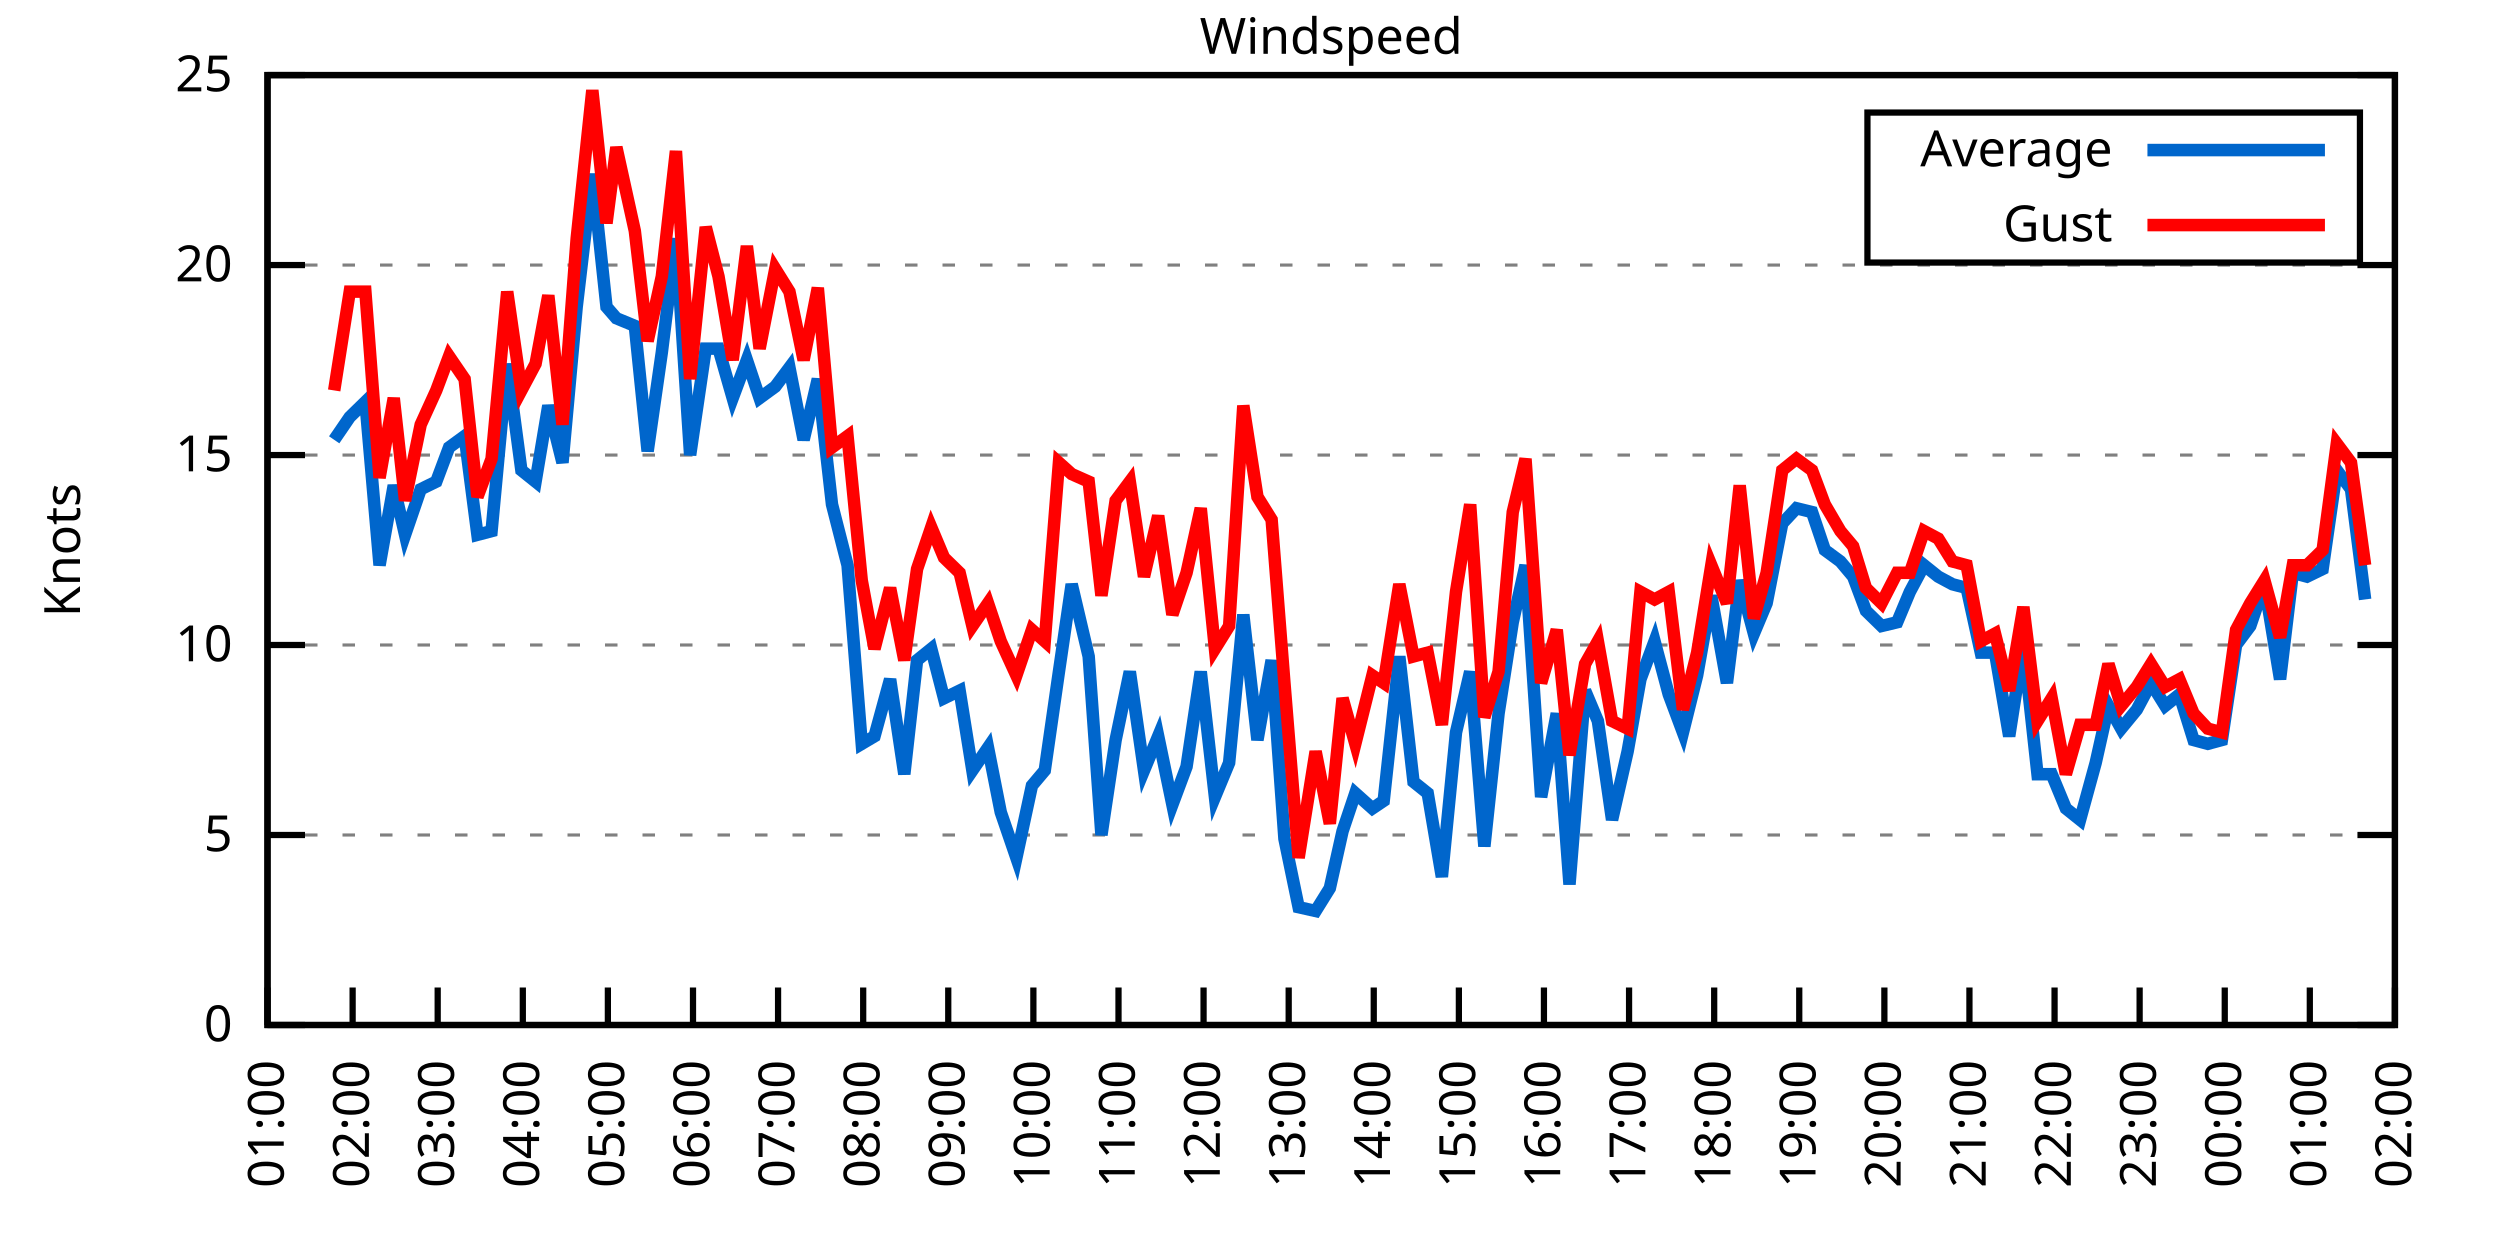
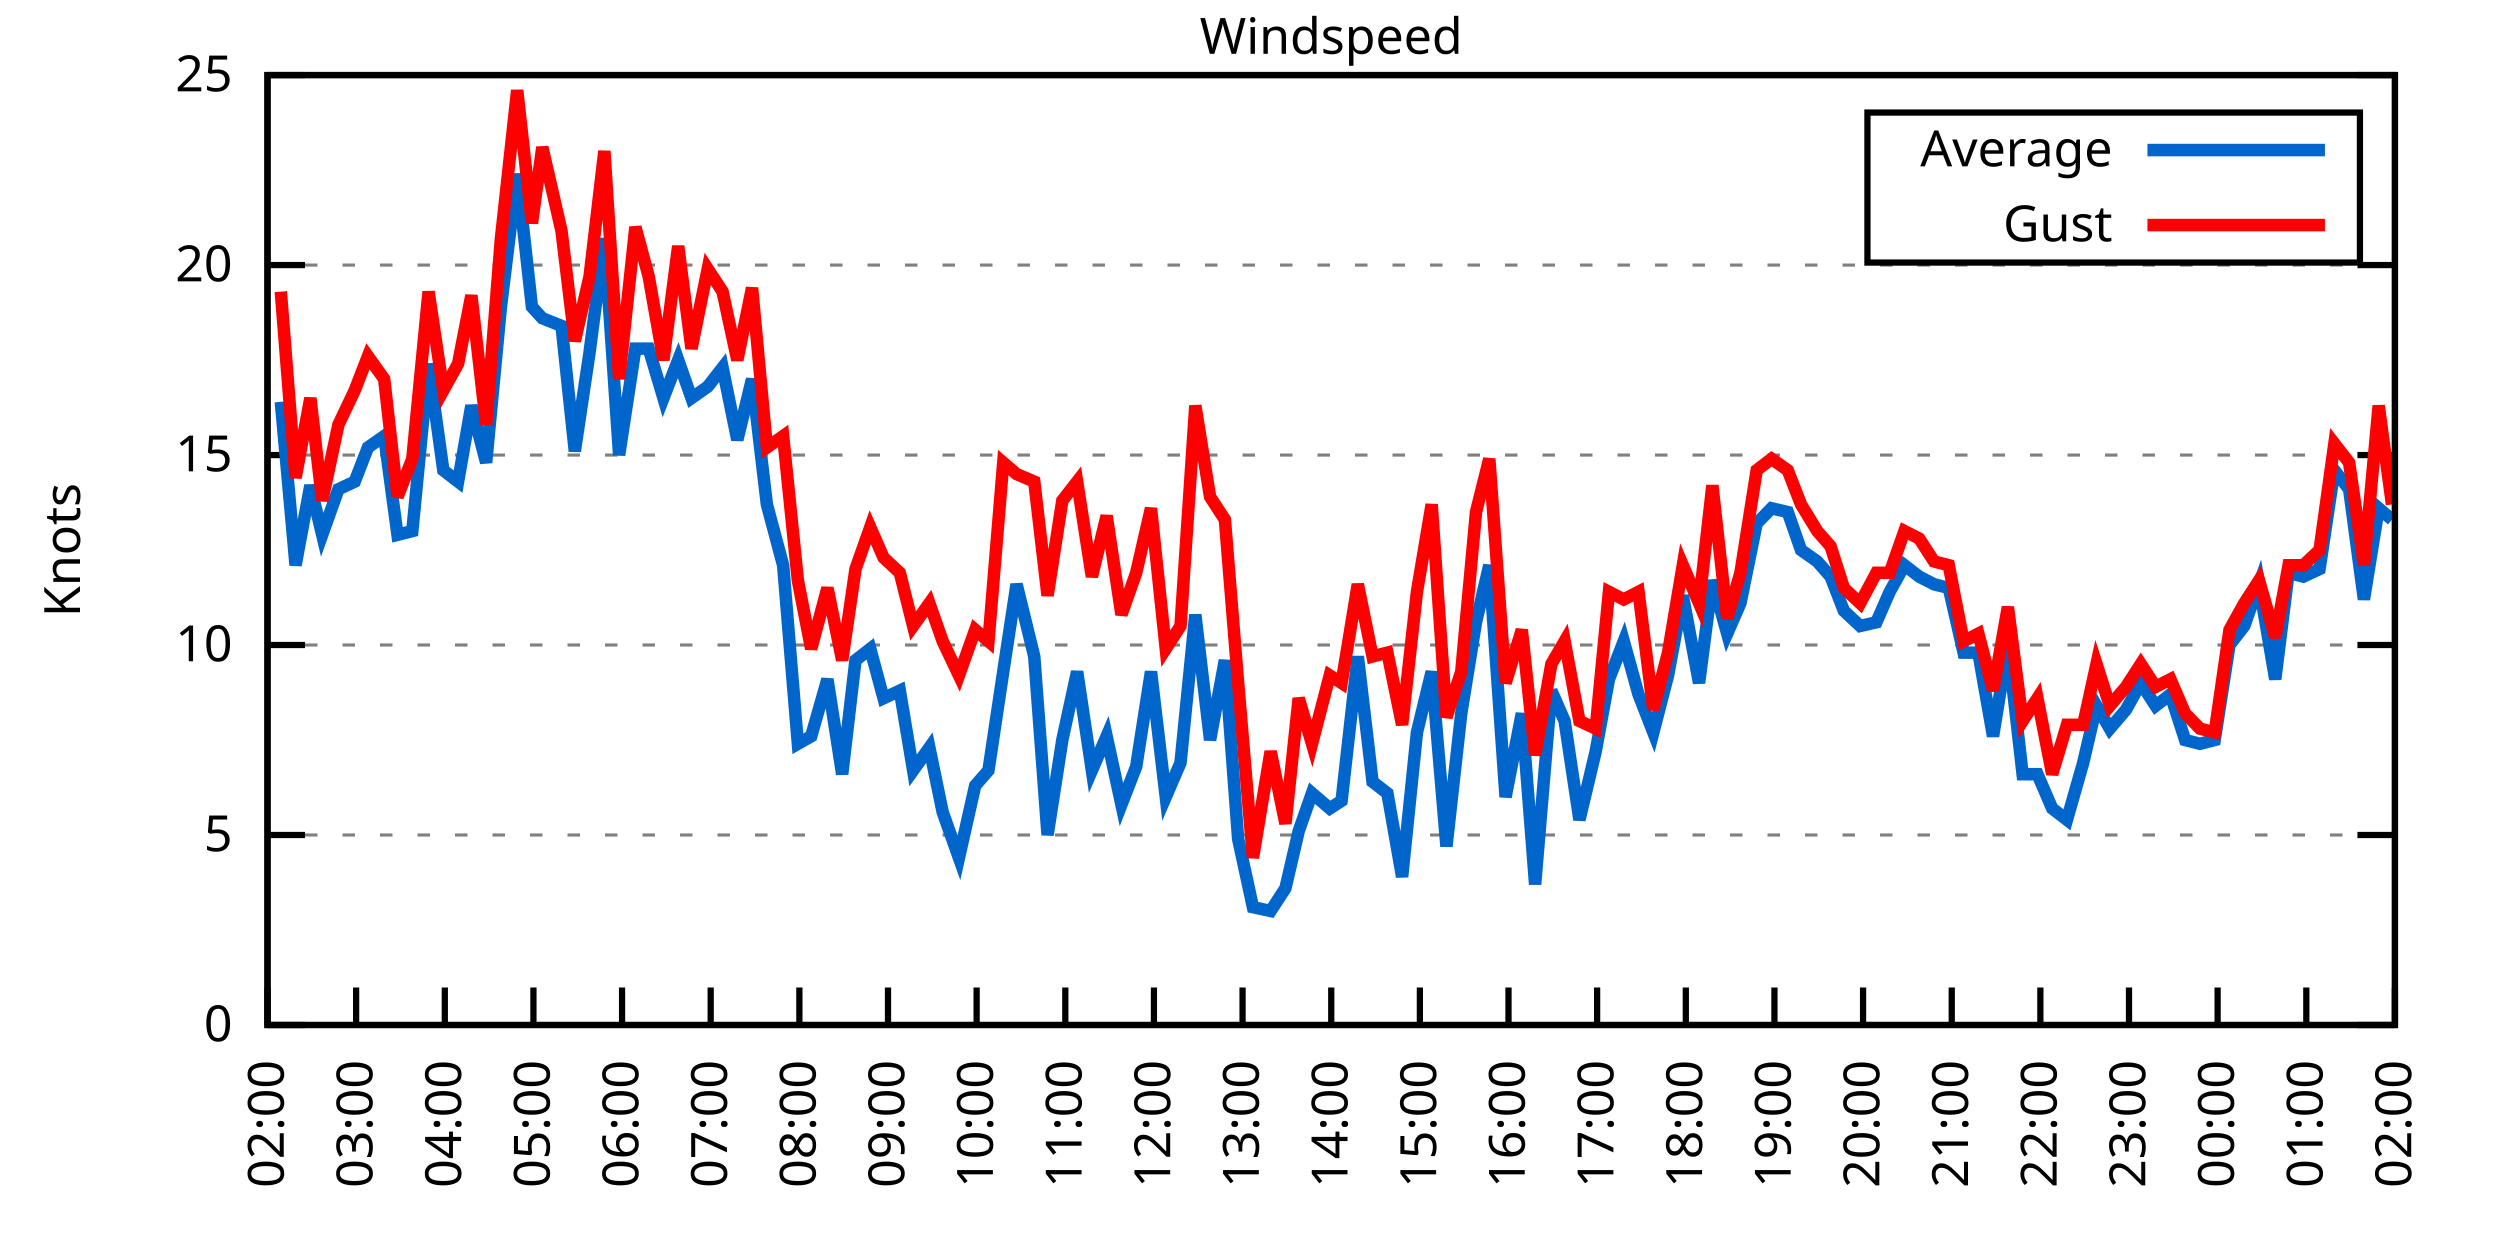
<svg xmlns="http://www.w3.org/2000/svg" xmlns:xlink="http://www.w3.org/1999/xlink" width="400" height="200" viewBox="0 0 400 200">
  <g id="gnuplot_canvas">
    <rect x="0" y="0" width="400" height="200" fill="none" />
    <defs>
      <circle id="gpDot" r="0.5" stroke-width="0.5" stroke="currentColor" />
      <path id="gpPt0" stroke-width="0.333" stroke="currentColor" d="M-1,0 h2 M0,-1 v2" />
      <path id="gpPt1" stroke-width="0.333" stroke="currentColor" d="M-1,-1 L1,1 M1,-1 L-1,1" />
      <path id="gpPt2" stroke-width="0.333" stroke="currentColor" d="M-1,0 L1,0 M0,-1 L0,1 M-1,-1 L1,1 M-1,1 L1,-1" />
      <rect id="gpPt3" stroke-width="0.333" stroke="currentColor" x="-1" y="-1" width="2" height="2" />
      <rect id="gpPt4" stroke-width="0.333" stroke="currentColor" fill="currentColor" x="-1" y="-1" width="2" height="2" />
      <circle id="gpPt5" stroke-width="0.333" stroke="currentColor" cx="0" cy="0" r="1" />
      <use xlink:href="#gpPt5" id="gpPt6" fill="currentColor" stroke="none" />
      <path id="gpPt7" stroke-width="0.333" stroke="currentColor" d="M0,-1.33 L-1.33,0.67 L1.33,0.67 z" />
      <use xlink:href="#gpPt7" id="gpPt8" fill="currentColor" stroke="none" />
      <use xlink:href="#gpPt7" id="gpPt9" stroke="currentColor" transform="rotate(180)" />
      <use xlink:href="#gpPt9" id="gpPt10" fill="currentColor" stroke="none" />
      <use xlink:href="#gpPt3" id="gpPt11" stroke="currentColor" transform="rotate(45)" />
      <use xlink:href="#gpPt11" id="gpPt12" fill="currentColor" stroke="none" />
      <path id="gpPt13" stroke-width="0.333" stroke="currentColor" d="M0,1.330 L1.265,0.411 L0.782,-1.067 L-0.782,-1.076 L-1.265,0.411 z" />
      <use xlink:href="#gpPt13" id="gpPt14" fill="currentColor" stroke="none" />
      <filter id="textbox" filterUnits="objectBoundingBox" x="0" y="0" height="1" width="1">
        <feFlood flood-color="white" flood-opacity="1" result="bgnd" />
        <feComposite in="SourceGraphic" in2="bgnd" operator="atop" />
      </filter>
      <filter id="greybox" filterUnits="objectBoundingBox" x="0" y="0" height="1" width="1">
        <feFlood flood-color="lightgrey" flood-opacity="1" result="grey" />
        <feComposite in="SourceGraphic" in2="grey" operator="atop" />
      </filter>
    </defs>
    <g fill="none" color="white" stroke="currentColor" stroke-width="1.00" stroke-linecap="butt" stroke-linejoin="miter">
</g>
    <g fill="none" color="black" stroke="currentColor" stroke-width="1.00" stroke-linecap="butt" stroke-linejoin="miter">
      <g stroke="none" shape-rendering="crispEdges">
        <polygon fill="rgb(255, 255, 255)" points="42.80,164.00 383.18,164.00 383.18,12.02 42.80,12.02 " />
      </g>
    </g>
    <g fill="none" color="black" stroke="currentColor" stroke-width="1.00" stroke-linecap="butt" stroke-linejoin="miter">
</g>
    <g fill="none" color="black" stroke="black" stroke-width="0.50" stroke-linecap="butt" stroke-linejoin="miter">
</g>
    <g fill="none" color="gray" stroke="currentColor" stroke-width="0.50" stroke-linecap="butt" stroke-linejoin="miter">
      <path stroke="gray" stroke-dasharray="2,4" class="gridline" d="M42.80,164.00 L383.19,164.00  " />
    </g>
    <g fill="none" color="gray" stroke="gray" stroke-width="1.00" stroke-linecap="butt" stroke-linejoin="miter">
</g>
    <g fill="none" color="black" stroke="currentColor" stroke-width="1.00" stroke-linecap="butt" stroke-linejoin="miter">
      <path stroke="black" d="M42.80,164.00 L48.80,164.00 M383.19,164.00 L377.19,164.00  " />
      <g transform="translate(37.20,166.60)" stroke="none" fill="black" font-family="Sans" font-size="8.00" text-anchor="end">
        <text>
          <tspan font-family="Sans"> 0</tspan>
        </text>
      </g>
    </g>
    <g fill="none" color="black" stroke="currentColor" stroke-width="1.00" stroke-linecap="butt" stroke-linejoin="miter">
</g>
    <g fill="none" color="black" stroke="black" stroke-width="0.50" stroke-linecap="butt" stroke-linejoin="miter">
</g>
    <g fill="none" color="gray" stroke="currentColor" stroke-width="0.50" stroke-linecap="butt" stroke-linejoin="miter">
      <path stroke="gray" stroke-dasharray="2,4" class="gridline" d="M42.80,133.60 L383.19,133.60  " />
    </g>
    <g fill="none" color="gray" stroke="gray" stroke-width="1.00" stroke-linecap="butt" stroke-linejoin="miter">
</g>
    <g fill="none" color="black" stroke="currentColor" stroke-width="1.00" stroke-linecap="butt" stroke-linejoin="miter">
      <path stroke="black" d="M42.80,133.60 L48.80,133.60 M383.19,133.60 L377.19,133.60  " />
      <g transform="translate(37.20,136.20)" stroke="none" fill="black" font-family="Sans" font-size="8.00" text-anchor="end">
        <text>
          <tspan font-family="Sans"> 5</tspan>
        </text>
      </g>
    </g>
    <g fill="none" color="black" stroke="currentColor" stroke-width="1.00" stroke-linecap="butt" stroke-linejoin="miter">
</g>
    <g fill="none" color="black" stroke="black" stroke-width="0.50" stroke-linecap="butt" stroke-linejoin="miter">
</g>
    <g fill="none" color="gray" stroke="currentColor" stroke-width="0.50" stroke-linecap="butt" stroke-linejoin="miter">
      <path stroke="gray" stroke-dasharray="2,4" class="gridline" d="M42.80,103.20 L383.19,103.20  " />
    </g>
    <g fill="none" color="gray" stroke="gray" stroke-width="1.00" stroke-linecap="butt" stroke-linejoin="miter">
</g>
    <g fill="none" color="black" stroke="currentColor" stroke-width="1.00" stroke-linecap="butt" stroke-linejoin="miter">
      <path stroke="black" d="M42.80,103.20 L48.80,103.20 M383.19,103.20 L377.19,103.20  " />
      <g transform="translate(37.20,105.80)" stroke="none" fill="black" font-family="Sans" font-size="8.00" text-anchor="end">
        <text>
          <tspan font-family="Sans"> 10</tspan>
        </text>
      </g>
    </g>
    <g fill="none" color="black" stroke="currentColor" stroke-width="1.00" stroke-linecap="butt" stroke-linejoin="miter">
</g>
    <g fill="none" color="black" stroke="black" stroke-width="0.50" stroke-linecap="butt" stroke-linejoin="miter">
</g>
    <g fill="none" color="gray" stroke="currentColor" stroke-width="0.50" stroke-linecap="butt" stroke-linejoin="miter">
      <path stroke="gray" stroke-dasharray="2,4" class="gridline" d="M42.80,72.81 L383.19,72.81  " />
    </g>
    <g fill="none" color="gray" stroke="gray" stroke-width="1.00" stroke-linecap="butt" stroke-linejoin="miter">
</g>
    <g fill="none" color="black" stroke="currentColor" stroke-width="1.00" stroke-linecap="butt" stroke-linejoin="miter">
      <path stroke="black" d="M42.80,72.81 L48.80,72.81 M383.19,72.81 L377.19,72.81  " />
      <g transform="translate(37.20,75.41)" stroke="none" fill="black" font-family="Sans" font-size="8.00" text-anchor="end">
        <text>
          <tspan font-family="Sans"> 15</tspan>
        </text>
      </g>
    </g>
    <g fill="none" color="black" stroke="currentColor" stroke-width="1.00" stroke-linecap="butt" stroke-linejoin="miter">
</g>
    <g fill="none" color="black" stroke="black" stroke-width="0.50" stroke-linecap="butt" stroke-linejoin="miter">
</g>
    <g fill="none" color="gray" stroke="currentColor" stroke-width="0.50" stroke-linecap="butt" stroke-linejoin="miter">
      <path stroke="gray" stroke-dasharray="2,4" class="gridline" d="M42.80,42.41 L383.19,42.41  " />
    </g>
    <g fill="none" color="gray" stroke="gray" stroke-width="1.00" stroke-linecap="butt" stroke-linejoin="miter">
</g>
    <g fill="none" color="black" stroke="currentColor" stroke-width="1.00" stroke-linecap="butt" stroke-linejoin="miter">
      <path stroke="black" d="M42.80,42.41 L48.80,42.41 M383.19,42.41 L377.19,42.41  " />
      <g transform="translate(37.20,45.01)" stroke="none" fill="black" font-family="Sans" font-size="8.00" text-anchor="end">
        <text>
          <tspan font-family="Sans"> 20</tspan>
        </text>
      </g>
    </g>
    <g fill="none" color="black" stroke="currentColor" stroke-width="1.00" stroke-linecap="butt" stroke-linejoin="miter">
</g>
    <g fill="none" color="black" stroke="black" stroke-width="0.50" stroke-linecap="butt" stroke-linejoin="miter">
</g>
    <g fill="none" color="gray" stroke="currentColor" stroke-width="0.50" stroke-linecap="butt" stroke-linejoin="miter">
      <path stroke="gray" stroke-dasharray="2,4" class="gridline" d="M42.80,12.01 L383.19,12.01  " />
    </g>
    <g fill="none" color="gray" stroke="gray" stroke-width="1.00" stroke-linecap="butt" stroke-linejoin="miter">
</g>
    <g fill="none" color="black" stroke="currentColor" stroke-width="1.00" stroke-linecap="butt" stroke-linejoin="miter">
      <path stroke="black" d="M42.80,12.01 L48.80,12.01 M383.19,12.01 L377.19,12.01  " />
      <g transform="translate(37.20,14.61)" stroke="none" fill="black" font-family="Sans" font-size="8.00" text-anchor="end">
        <text>
          <tspan font-family="Sans"> 25</tspan>
        </text>
      </g>
    </g>
    <g fill="none" color="black" stroke="currentColor" stroke-width="1.00" stroke-linecap="butt" stroke-linejoin="miter">
      <path stroke="black" d="M42.80,164.00 L42.80,158.00  " />
      <g transform="translate(45.40,169.60) rotate(270.00)" stroke="none" fill="black" font-family="Sans" font-size="8.00" text-anchor="end">
        <text>
-           <tspan font-family="Sans">01:00</tspan>
-         </text>
-       </g>
-     </g>
-     <g fill="none" color="black" stroke="currentColor" stroke-width="1.00" stroke-linecap="butt" stroke-linejoin="miter">
-       <path stroke="black" d="M56.42,164.00 L56.42,158.00  " />
-       <g transform="translate(59.02,169.60) rotate(270.00)" stroke="none" fill="black" font-family="Sans" font-size="8.00" text-anchor="end">
-         <text>
          <tspan font-family="Sans">02:00</tspan>
        </text>
      </g>
    </g>
    <g fill="none" color="black" stroke="currentColor" stroke-width="1.00" stroke-linecap="butt" stroke-linejoin="miter">
-       <path stroke="black" d="M70.03,164.00 L70.03,158.00  " />
-       <g transform="translate(72.63,169.60) rotate(270.00)" stroke="none" fill="black" font-family="Sans" font-size="8.00" text-anchor="end">
+       <path stroke="black" d="M56.98,164.00 L56.98,158.00  " />
+       <g transform="translate(59.58,169.60) rotate(270.00)" stroke="none" fill="black" font-family="Sans" font-size="8.00" text-anchor="end">
        <text>
          <tspan font-family="Sans">03:00</tspan>
        </text>
      </g>
    </g>
    <g fill="none" color="black" stroke="currentColor" stroke-width="1.00" stroke-linecap="butt" stroke-linejoin="miter">
-       <path stroke="black" d="M83.65,164.00 L83.65,158.00  " />
-       <g transform="translate(86.25,169.60) rotate(270.00)" stroke="none" fill="black" font-family="Sans" font-size="8.00" text-anchor="end">
+       <path stroke="black" d="M71.17,164.00 L71.17,158.00  " />
+       <g transform="translate(73.77,169.60) rotate(270.00)" stroke="none" fill="black" font-family="Sans" font-size="8.00" text-anchor="end">
        <text>
          <tspan font-family="Sans">04:00</tspan>
        </text>
      </g>
    </g>
    <g fill="none" color="black" stroke="currentColor" stroke-width="1.00" stroke-linecap="butt" stroke-linejoin="miter">
-       <path stroke="black" d="M97.26,164.00 L97.26,158.00  " />
-       <g transform="translate(99.86,169.60) rotate(270.00)" stroke="none" fill="black" font-family="Sans" font-size="8.00" text-anchor="end">
+       <path stroke="black" d="M85.35,164.00 L85.35,158.00  " />
+       <g transform="translate(87.95,169.60) rotate(270.00)" stroke="none" fill="black" font-family="Sans" font-size="8.00" text-anchor="end">
        <text>
          <tspan font-family="Sans">05:00</tspan>
        </text>
      </g>
    </g>
    <g fill="none" color="black" stroke="currentColor" stroke-width="1.00" stroke-linecap="butt" stroke-linejoin="miter">
-       <path stroke="black" d="M110.88,164.00 L110.88,158.00  " />
-       <g transform="translate(113.48,169.60) rotate(270.00)" stroke="none" fill="black" font-family="Sans" font-size="8.00" text-anchor="end">
+       <path stroke="black" d="M99.53,164.00 L99.53,158.00  " />
+       <g transform="translate(102.13,169.60) rotate(270.00)" stroke="none" fill="black" font-family="Sans" font-size="8.00" text-anchor="end">
        <text>
          <tspan font-family="Sans">06:00</tspan>
        </text>
      </g>
    </g>
    <g fill="none" color="black" stroke="currentColor" stroke-width="1.00" stroke-linecap="butt" stroke-linejoin="miter">
-       <path stroke="black" d="M124.49,164.00 L124.49,158.00  " />
-       <g transform="translate(127.09,169.60) rotate(270.00)" stroke="none" fill="black" font-family="Sans" font-size="8.00" text-anchor="end">
+       <path stroke="black" d="M113.71,164.00 L113.71,158.00  " />
+       <g transform="translate(116.31,169.60) rotate(270.00)" stroke="none" fill="black" font-family="Sans" font-size="8.00" text-anchor="end">
        <text>
          <tspan font-family="Sans">07:00</tspan>
        </text>
      </g>
    </g>
    <g fill="none" color="black" stroke="currentColor" stroke-width="1.00" stroke-linecap="butt" stroke-linejoin="miter">
-       <path stroke="black" d="M138.11,164.00 L138.11,158.00  " />
-       <g transform="translate(140.71,169.60) rotate(270.00)" stroke="none" fill="black" font-family="Sans" font-size="8.00" text-anchor="end">
+       <path stroke="black" d="M127.90,164.00 L127.90,158.00  " />
+       <g transform="translate(130.50,169.60) rotate(270.00)" stroke="none" fill="black" font-family="Sans" font-size="8.00" text-anchor="end">
        <text>
          <tspan font-family="Sans">08:00</tspan>
        </text>
      </g>
    </g>
    <g fill="none" color="black" stroke="currentColor" stroke-width="1.00" stroke-linecap="butt" stroke-linejoin="miter">
-       <path stroke="black" d="M151.72,164.00 L151.72,158.00  " />
-       <g transform="translate(154.32,169.60) rotate(270.00)" stroke="none" fill="black" font-family="Sans" font-size="8.00" text-anchor="end">
+       <path stroke="black" d="M142.08,164.00 L142.08,158.00  " />
+       <g transform="translate(144.68,169.60) rotate(270.00)" stroke="none" fill="black" font-family="Sans" font-size="8.00" text-anchor="end">
        <text>
          <tspan font-family="Sans">09:00</tspan>
        </text>
      </g>
    </g>
    <g fill="none" color="black" stroke="currentColor" stroke-width="1.00" stroke-linecap="butt" stroke-linejoin="miter">
-       <path stroke="black" d="M165.34,164.00 L165.34,158.00  " />
-       <g transform="translate(167.94,169.60) rotate(270.00)" stroke="none" fill="black" font-family="Sans" font-size="8.00" text-anchor="end">
+       <path stroke="black" d="M156.26,164.00 L156.26,158.00  " />
+       <g transform="translate(158.86,169.60) rotate(270.00)" stroke="none" fill="black" font-family="Sans" font-size="8.00" text-anchor="end">
        <text>
          <tspan font-family="Sans">10:00</tspan>
        </text>
      </g>
    </g>
    <g fill="none" color="black" stroke="currentColor" stroke-width="1.00" stroke-linecap="butt" stroke-linejoin="miter">
-       <path stroke="black" d="M178.96,164.00 L178.96,158.00  " />
-       <g transform="translate(181.56,169.60) rotate(270.00)" stroke="none" fill="black" font-family="Sans" font-size="8.00" text-anchor="end">
+       <path stroke="black" d="M170.45,164.00 L170.45,158.00  " />
+       <g transform="translate(173.05,169.60) rotate(270.00)" stroke="none" fill="black" font-family="Sans" font-size="8.00" text-anchor="end">
        <text>
          <tspan font-family="Sans">11:00</tspan>
        </text>
      </g>
    </g>
    <g fill="none" color="black" stroke="currentColor" stroke-width="1.00" stroke-linecap="butt" stroke-linejoin="miter">
-       <path stroke="black" d="M192.57,164.00 L192.57,158.00  " />
-       <g transform="translate(195.17,169.60) rotate(270.00)" stroke="none" fill="black" font-family="Sans" font-size="8.00" text-anchor="end">
+       <path stroke="black" d="M184.63,164.00 L184.63,158.00  " />
+       <g transform="translate(187.23,169.60) rotate(270.00)" stroke="none" fill="black" font-family="Sans" font-size="8.00" text-anchor="end">
        <text>
          <tspan font-family="Sans">12:00</tspan>
        </text>
      </g>
    </g>
    <g fill="none" color="black" stroke="currentColor" stroke-width="1.00" stroke-linecap="butt" stroke-linejoin="miter">
-       <path stroke="black" d="M206.19,164.00 L206.19,158.00  " />
-       <g transform="translate(208.79,169.60) rotate(270.00)" stroke="none" fill="black" font-family="Sans" font-size="8.00" text-anchor="end">
+       <path stroke="black" d="M198.81,164.00 L198.81,158.00  " />
+       <g transform="translate(201.41,169.60) rotate(270.00)" stroke="none" fill="black" font-family="Sans" font-size="8.00" text-anchor="end">
        <text>
          <tspan font-family="Sans">13:00</tspan>
        </text>
      </g>
    </g>
    <g fill="none" color="black" stroke="currentColor" stroke-width="1.00" stroke-linecap="butt" stroke-linejoin="miter">
-       <path stroke="black" d="M219.80,164.00 L219.80,158.00  " />
-       <g transform="translate(222.40,169.60) rotate(270.00)" stroke="none" fill="black" font-family="Sans" font-size="8.00" text-anchor="end">
+       <path stroke="black" d="M213.00,164.00 L213.00,158.00  " />
+       <g transform="translate(215.60,169.60) rotate(270.00)" stroke="none" fill="black" font-family="Sans" font-size="8.00" text-anchor="end">
        <text>
          <tspan font-family="Sans">14:00</tspan>
        </text>
      </g>
    </g>
    <g fill="none" color="black" stroke="currentColor" stroke-width="1.00" stroke-linecap="butt" stroke-linejoin="miter">
-       <path stroke="black" d="M233.42,164.00 L233.42,158.00  " />
-       <g transform="translate(236.02,169.60) rotate(270.00)" stroke="none" fill="black" font-family="Sans" font-size="8.00" text-anchor="end">
+       <path stroke="black" d="M227.18,164.00 L227.18,158.00  " />
+       <g transform="translate(229.78,169.60) rotate(270.00)" stroke="none" fill="black" font-family="Sans" font-size="8.00" text-anchor="end">
        <text>
          <tspan font-family="Sans">15:00</tspan>
        </text>
      </g>
    </g>
    <g fill="none" color="black" stroke="currentColor" stroke-width="1.00" stroke-linecap="butt" stroke-linejoin="miter">
-       <path stroke="black" d="M247.03,164.00 L247.03,158.00  " />
-       <g transform="translate(249.63,169.60) rotate(270.00)" stroke="none" fill="black" font-family="Sans" font-size="8.00" text-anchor="end">
+       <path stroke="black" d="M241.36,164.00 L241.36,158.00  " />
+       <g transform="translate(243.96,169.60) rotate(270.00)" stroke="none" fill="black" font-family="Sans" font-size="8.00" text-anchor="end">
        <text>
          <tspan font-family="Sans">16:00</tspan>
        </text>
      </g>
    </g>
    <g fill="none" color="black" stroke="currentColor" stroke-width="1.00" stroke-linecap="butt" stroke-linejoin="miter">
-       <path stroke="black" d="M260.65,164.00 L260.65,158.00  " />
-       <g transform="translate(263.25,169.60) rotate(270.00)" stroke="none" fill="black" font-family="Sans" font-size="8.00" text-anchor="end">
+       <path stroke="black" d="M255.54,164.00 L255.54,158.00  " />
+       <g transform="translate(258.14,169.60) rotate(270.00)" stroke="none" fill="black" font-family="Sans" font-size="8.00" text-anchor="end">
        <text>
          <tspan font-family="Sans">17:00</tspan>
        </text>
      </g>
    </g>
    <g fill="none" color="black" stroke="currentColor" stroke-width="1.00" stroke-linecap="butt" stroke-linejoin="miter">
-       <path stroke="black" d="M274.27,164.00 L274.27,158.00  " />
-       <g transform="translate(276.87,169.60) rotate(270.00)" stroke="none" fill="black" font-family="Sans" font-size="8.00" text-anchor="end">
+       <path stroke="black" d="M269.73,164.00 L269.73,158.00  " />
+       <g transform="translate(272.33,169.60) rotate(270.00)" stroke="none" fill="black" font-family="Sans" font-size="8.00" text-anchor="end">
        <text>
          <tspan font-family="Sans">18:00</tspan>
        </text>
      </g>
    </g>
    <g fill="none" color="black" stroke="currentColor" stroke-width="1.00" stroke-linecap="butt" stroke-linejoin="miter">
-       <path stroke="black" d="M287.88,164.00 L287.88,158.00  " />
-       <g transform="translate(290.48,169.60) rotate(270.00)" stroke="none" fill="black" font-family="Sans" font-size="8.00" text-anchor="end">
+       <path stroke="black" d="M283.91,164.00 L283.91,158.00  " />
+       <g transform="translate(286.51,169.60) rotate(270.00)" stroke="none" fill="black" font-family="Sans" font-size="8.00" text-anchor="end">
        <text>
          <tspan font-family="Sans">19:00</tspan>
        </text>
      </g>
    </g>
    <g fill="none" color="black" stroke="currentColor" stroke-width="1.00" stroke-linecap="butt" stroke-linejoin="miter">
-       <path stroke="black" d="M301.50,164.00 L301.50,158.00  " />
-       <g transform="translate(304.10,169.60) rotate(270.00)" stroke="none" fill="black" font-family="Sans" font-size="8.00" text-anchor="end">
+       <path stroke="black" d="M298.09,164.00 L298.09,158.00  " />
+       <g transform="translate(300.69,169.60) rotate(270.00)" stroke="none" fill="black" font-family="Sans" font-size="8.00" text-anchor="end">
        <text>
          <tspan font-family="Sans">20:00</tspan>
        </text>
      </g>
    </g>
    <g fill="none" color="black" stroke="currentColor" stroke-width="1.00" stroke-linecap="butt" stroke-linejoin="miter">
-       <path stroke="black" d="M315.11,164.00 L315.11,158.00  " />
-       <g transform="translate(317.71,169.60) rotate(270.00)" stroke="none" fill="black" font-family="Sans" font-size="8.00" text-anchor="end">
+       <path stroke="black" d="M312.28,164.00 L312.28,158.00  " />
+       <g transform="translate(314.88,169.60) rotate(270.00)" stroke="none" fill="black" font-family="Sans" font-size="8.00" text-anchor="end">
        <text>
          <tspan font-family="Sans">21:00</tspan>
        </text>
      </g>
    </g>
    <g fill="none" color="black" stroke="currentColor" stroke-width="1.00" stroke-linecap="butt" stroke-linejoin="miter">
-       <path stroke="black" d="M328.73,164.00 L328.73,158.00  " />
-       <g transform="translate(331.33,169.60) rotate(270.00)" stroke="none" fill="black" font-family="Sans" font-size="8.00" text-anchor="end">
+       <path stroke="black" d="M326.46,164.00 L326.46,158.00  " />
+       <g transform="translate(329.06,169.60) rotate(270.00)" stroke="none" fill="black" font-family="Sans" font-size="8.00" text-anchor="end">
        <text>
          <tspan font-family="Sans">22:00</tspan>
        </text>
      </g>
    </g>
    <g fill="none" color="black" stroke="currentColor" stroke-width="1.00" stroke-linecap="butt" stroke-linejoin="miter">
-       <path stroke="black" d="M342.34,164.00 L342.34,158.00  " />
-       <g transform="translate(344.94,169.60) rotate(270.00)" stroke="none" fill="black" font-family="Sans" font-size="8.00" text-anchor="end">
+       <path stroke="black" d="M340.64,164.00 L340.64,158.00  " />
+       <g transform="translate(343.24,169.60) rotate(270.00)" stroke="none" fill="black" font-family="Sans" font-size="8.00" text-anchor="end">
        <text>
          <tspan font-family="Sans">23:00</tspan>
        </text>
      </g>
    </g>
    <g fill="none" color="black" stroke="currentColor" stroke-width="1.00" stroke-linecap="butt" stroke-linejoin="miter">
-       <path stroke="black" d="M355.96,164.00 L355.96,158.00  " />
-       <g transform="translate(358.56,169.60) rotate(270.00)" stroke="none" fill="black" font-family="Sans" font-size="8.00" text-anchor="end">
+       <path stroke="black" d="M354.82,164.00 L354.82,158.00  " />
+       <g transform="translate(357.42,169.60) rotate(270.00)" stroke="none" fill="black" font-family="Sans" font-size="8.00" text-anchor="end">
        <text>
          <tspan font-family="Sans">00:00</tspan>
        </text>
      </g>
    </g>
    <g fill="none" color="black" stroke="currentColor" stroke-width="1.00" stroke-linecap="butt" stroke-linejoin="miter">
-       <path stroke="black" d="M369.57,164.00 L369.57,158.00  " />
-       <g transform="translate(372.17,169.60) rotate(270.00)" stroke="none" fill="black" font-family="Sans" font-size="8.00" text-anchor="end">
+       <path stroke="black" d="M369.01,164.00 L369.01,158.00  " />
+       <g transform="translate(371.61,169.60) rotate(270.00)" stroke="none" fill="black" font-family="Sans" font-size="8.00" text-anchor="end">
        <text>
          <tspan font-family="Sans">01:00</tspan>
        </text>
      </g>
    </g>
    <g fill="none" color="black" stroke="currentColor" stroke-width="1.00" stroke-linecap="butt" stroke-linejoin="miter">
      <path stroke="black" d="M383.19,164.00 L383.19,158.00  " />
      <g transform="translate(385.79,169.60) rotate(270.00)" stroke="none" fill="black" font-family="Sans" font-size="8.00" text-anchor="end">
        <text>
          <tspan font-family="Sans">02:00</tspan>
        </text>
      </g>
    </g>
    <g fill="none" color="black" stroke="currentColor" stroke-width="1.00" stroke-linecap="butt" stroke-linejoin="miter">
</g>
    <g fill="none" color="black" stroke="currentColor" stroke-width="1.00" stroke-linecap="butt" stroke-linejoin="miter">
      <path stroke="black" d="M42.80,12.01 L42.80,164.00 L383.19,164.00 L383.19,12.01 L42.80,12.01 Z  " />
    </g>
    <g fill="none" color="black" stroke="currentColor" stroke-width="1.00" stroke-linecap="butt" stroke-linejoin="miter">
</g>
    <g fill="none" color="black" stroke="currentColor" stroke-width="1.00" stroke-linecap="butt" stroke-linejoin="miter">
      <path stroke="black" d="M298.79,42.01 L298.79,18.01 L377.59,18.01 L377.59,42.01 L298.79,42.01 Z  " />
    </g>
    <g id="Windspeed_plot_1">
      <g fill="none" color="white" stroke="black" stroke-width="2.00" stroke-linecap="butt" stroke-linejoin="miter">
</g>
      <g fill="none" color="black" stroke="currentColor" stroke-width="2.00" stroke-linecap="butt" stroke-linejoin="miter">
        <g transform="translate(337.99,26.61)" stroke="none" fill="black" font-family="Sans" font-size="8.00" text-anchor="end">
          <text>
            <tspan font-family="Sans">Average</tspan>
          </text>
        </g>
      </g>
      <g fill="none" color="black" stroke="currentColor" stroke-width="2.00" stroke-linecap="butt" stroke-linejoin="miter">
-         <path stroke="rgb(  0, 102, 204)" d="M343.59,24.01 L371.99,24.01 M53.47,70.37 L55.96,66.73 L58.46,64.29 L60.73,90.44 L63.00,77.67 L64.81,85.57   L67.31,78.28 L69.80,77.06 L71.85,71.59 L74.34,69.77 L76.39,85.57 L78.65,84.97 L81.15,58.21 L83.42,75.24   L85.69,77.06 L87.73,64.90 L90.00,74.02 L92.27,49.10 L94.77,27.82 L97.04,49.10 L98.62,50.92 L101.57,52.14   L103.62,72.20 L105.89,56.39 L108.15,38.15 L110.42,72.81 L112.92,55.78 L114.96,55.78 L117.23,63.69 L119.50,57.61   L121.54,63.69 L124.04,61.86 L126.31,58.82 L128.58,70.37 L130.85,60.65 L133.12,80.71 L135.61,90.44 L137.88,119.01   L139.92,117.80 L142.42,108.68 L144.69,123.87 L146.73,105.64 L149.00,103.81 L151.04,111.72 L153.54,110.50 L155.58,123.27   L158.08,119.62 L160.12,129.95 L162.62,137.25 L165.11,125.70 L167.16,123.27 L169.43,107.46 L171.47,93.48 L174.19,105.03   L176.23,133.60 L178.50,118.40 L180.77,107.46 L183.04,123.27 L185.31,117.80 L187.58,128.74 L189.85,122.66 L192.12,107.46   L194.39,127.52 L196.66,122.05 L198.93,98.34 L201.19,118.40 L203.46,105.64 L205.51,134.21 L207.78,145.15 L210.50,145.76   L212.77,142.11 L214.81,132.99 L216.85,126.91 L219.58,129.35 L221.39,128.13 L223.89,105.03 L226.16,125.09 L228.43,126.91   L230.70,140.29 L232.96,117.19 L235.23,107.46 L237.50,135.43 L239.77,114.15 L242.04,99.56 L244.08,90.44 L246.58,127.52   L249.08,114.15 L251.12,141.51 L253.61,110.50 L255.66,115.36 L257.93,131.17 L260.42,120.23 L262.47,108.68 L264.73,102.60   L267.00,111.11 L269.27,117.19 L271.54,108.07 L273.81,95.30 L276.31,109.28 L278.35,92.87 L280.62,101.38 L282.66,96.52   L285.16,83.75 L287.43,81.32 L289.92,81.93 L291.97,88.00 L294.46,89.83 L296.50,92.26 L298.55,97.73 L301.04,100.16   L303.54,99.56 L305.58,94.69 L307.85,90.44 L310.12,92.26 L312.39,93.48 L314.66,94.08 L316.93,104.42 L319.20,104.42   L321.47,117.80 L323.74,103.20 L326.00,123.87 L328.27,123.87 L330.54,129.35 L332.81,131.17 L335.31,122.05 L337.35,112.93   L339.39,116.58 L341.89,113.54 L344.16,109.28 L346.43,112.93 L348.70,111.11 L350.97,118.40 L353.24,119.01 L355.50,118.40   L357.77,103.20 L360.04,100.16 L362.31,93.48 L364.81,108.68 L366.85,91.65 L369.12,92.26 L371.62,91.04 L373.89,75.24   L376.16,78.28 L378.42,95.91  " />
+         <path stroke="rgb(  0, 102, 204)" d="M343.59,24.01 L371.99,24.01 M44.93,64.29 L47.29,90.44 L49.66,77.67 L51.55,85.57 L54.15,78.28 L56.75,77.06   L58.87,71.59 L61.47,69.77 L63.60,85.57 L65.97,84.97 L68.57,58.21 L70.93,75.24 L73.29,77.06 L75.42,64.90   L77.78,74.02 L80.15,49.10 L82.75,27.82 L85.11,49.10 L86.77,50.92 L89.84,52.14 L91.97,72.20 L94.33,56.39   L96.70,38.15 L99.06,72.81 L101.66,55.78 L103.79,55.78 L106.15,63.69 L108.51,57.61 L110.64,63.69 L113.24,61.86   L115.61,58.82 L117.97,70.37 L120.33,60.65 L122.70,80.71 L125.30,90.44 L127.66,119.01 L129.79,117.80 L132.39,108.68   L134.75,123.87 L136.88,105.64 L139.24,103.81 L141.37,111.72 L143.97,110.50 L146.10,123.27 L148.70,119.62 L150.83,129.95   L153.43,137.25 L156.03,125.70 L158.15,123.27 L160.52,107.46 L162.65,93.48 L165.48,105.03 L167.61,133.60 L169.97,118.40   L172.34,107.46 L174.70,123.27 L177.06,117.80 L179.43,128.74 L181.79,122.66 L184.16,107.46 L186.52,127.52 L188.88,122.05   L191.25,98.34 L193.61,118.40 L195.98,105.64 L198.10,134.21 L200.47,145.15 L203.30,145.76 L205.67,142.11 L207.79,132.99   L209.92,126.91 L212.76,129.35 L214.65,128.13 L217.25,105.03 L219.61,125.09 L221.98,126.91 L224.34,140.29 L226.71,117.19   L229.07,107.46 L231.43,135.43 L233.80,114.15 L236.16,99.56 L238.29,90.44 L240.89,127.52 L243.49,114.15 L245.62,141.51   L248.22,110.50 L250.34,115.36 L252.71,131.17 L255.31,120.23 L257.43,108.68 L259.80,102.60 L262.16,111.11 L264.53,117.19   L266.89,108.07 L269.25,95.30 L271.85,109.28 L273.98,92.87 L276.35,101.38 L278.47,96.52 L281.07,83.75 L283.44,81.32   L286.04,81.93 L288.16,88.00 L290.76,89.83 L292.89,92.26 L295.02,97.73 L297.62,100.16 L300.22,99.56 L302.35,94.69   L304.71,90.44 L307.08,92.26 L309.44,93.48 L311.80,94.08 L314.17,104.42 L316.53,104.42 L318.89,117.80 L321.26,103.20   L323.62,123.87 L325.99,123.87 L328.35,129.35 L330.71,131.17 L333.31,122.05 L335.44,112.93 L337.57,116.58 L340.17,113.54   L342.53,109.28 L344.90,112.93 L347.26,111.11 L349.62,118.40 L351.99,119.01 L354.35,118.40 L356.72,103.20 L359.08,100.16   L361.44,93.48 L364.04,108.68 L366.17,91.65 L368.53,92.26 L371.13,91.04 L373.50,75.24 L375.86,78.28 L378.23,95.91   L380.59,81.32 L382.72,83.14  " />
      </g>
    </g>
    <g id="Windspeed_plot_2">
      <g fill="none" color="black" stroke="currentColor" stroke-width="2.00" stroke-linecap="butt" stroke-linejoin="miter">
        <g transform="translate(337.99,38.61)" stroke="none" fill="black" font-family="Sans" font-size="8.00" text-anchor="end">
          <text>
            <tspan font-family="Sans">Gust</tspan>
          </text>
        </g>
      </g>
      <g fill="none" color="black" stroke="currentColor" stroke-width="2.00" stroke-linecap="butt" stroke-linejoin="miter">
-         <path stroke="rgb(255,   0,   0)" d="M343.59,36.01 L371.99,36.01 M53.47,62.47 L55.96,46.66 L58.46,46.66 L60.73,76.45 L63.00,63.69 L64.81,80.10   L67.31,67.94 L69.80,62.47 L71.85,57.00 L74.34,60.65 L76.39,79.49 L78.65,73.41 L81.15,46.66 L83.42,62.47   L85.69,58.21 L87.73,47.27 L90.00,67.94 L92.27,38.15 L94.77,14.44 L97.04,35.72 L98.62,23.56 L101.57,36.94   L103.62,54.57 L105.89,44.23 L108.15,24.17 L110.42,60.65 L112.92,36.33 L114.96,44.23 L117.23,57.61 L119.50,39.37   L121.54,55.78 L124.04,43.02 L126.31,46.66 L128.58,57.61 L130.85,46.06 L133.12,71.59 L135.61,69.77 L137.88,92.87   L139.92,103.81 L142.42,94.08 L144.69,105.64 L146.73,91.04 L149.00,84.36 L151.04,89.22 L153.54,91.65 L155.58,100.16   L158.08,96.52 L160.12,102.60 L162.62,108.07 L165.11,100.77 L167.16,102.60 L169.43,74.02 L171.47,75.85 L174.19,77.06   L176.23,95.30 L178.50,80.10 L180.77,77.06 L183.04,92.26 L185.31,82.53 L187.58,98.34 L189.85,91.65 L192.12,81.32   L194.39,103.81 L196.66,100.16 L198.93,64.90 L201.19,79.49 L203.46,83.14 L205.51,109.28 L207.78,137.25 L210.50,120.23   L212.77,131.78 L214.81,111.72 L216.85,119.01 L219.58,108.07 L221.39,109.28 L223.89,93.48 L226.16,105.03 L228.43,104.42   L230.70,115.97 L232.96,94.69 L235.23,80.71 L237.50,114.76 L239.77,107.46 L242.04,81.93 L244.08,73.41 L246.58,109.28   L249.08,100.77 L251.12,120.83 L253.61,106.24 L255.66,102.60 L257.93,115.36 L260.42,116.58 L262.47,94.69 L264.73,95.91   L267.00,94.69 L269.27,113.54 L271.54,104.42 L273.81,90.44 L276.31,96.52 L278.35,77.67 L280.62,98.95 L282.66,91.65   L285.16,75.24 L287.43,73.41 L289.92,75.24 L291.97,80.71 L294.46,84.97 L296.50,87.40 L298.55,94.08 L301.04,96.52   L303.54,91.65 L305.58,91.65 L307.85,84.97 L310.12,86.18 L312.39,89.83 L314.66,90.44 L316.93,102.60 L319.20,101.38   L321.47,110.50 L323.74,97.12 L326.00,115.36 L328.27,111.72 L330.54,123.87 L332.81,115.97 L335.31,115.97 L337.35,106.24   L339.39,112.93 L341.89,109.89 L344.16,106.24 L346.43,109.89 L348.70,108.68 L350.97,114.15 L353.24,116.58 L355.50,117.19   L357.77,100.77 L360.04,96.52 L362.31,92.87 L364.81,101.99 L366.85,90.44 L369.12,90.44 L371.62,88.00 L373.89,70.98   L376.16,74.02 L378.42,90.44  " />
+         <path stroke="rgb(255,   0,   0)" d="M343.59,36.01 L371.99,36.01 M44.93,46.66 L47.29,76.45 L49.66,63.69 L51.55,80.10 L54.15,67.94 L56.75,62.47   L58.87,57.00 L61.47,60.65 L63.60,79.49 L65.97,73.41 L68.57,46.66 L70.93,62.47 L73.29,58.21 L75.42,47.27   L77.78,67.94 L80.15,38.15 L82.75,14.44 L85.11,35.72 L86.77,23.56 L89.84,36.94 L91.97,54.57 L94.33,44.23   L96.70,24.17 L99.06,60.65 L101.66,36.33 L103.79,44.23 L106.15,57.61 L108.51,39.37 L110.64,55.78 L113.24,43.02   L115.61,46.66 L117.97,57.61 L120.33,46.06 L122.70,71.59 L125.30,69.77 L127.66,92.87 L129.79,103.81 L132.39,94.08   L134.75,105.64 L136.88,91.04 L139.24,84.36 L141.37,89.22 L143.97,91.65 L146.10,100.16 L148.70,96.52 L150.83,102.60   L153.43,108.07 L156.03,100.77 L158.15,102.60 L160.52,74.02 L162.65,75.85 L165.48,77.06 L167.61,95.30 L169.97,80.10   L172.34,77.06 L174.70,92.26 L177.06,82.53 L179.43,98.34 L181.79,91.65 L184.16,81.32 L186.52,103.81 L188.88,100.16   L191.25,64.90 L193.61,79.49 L195.98,83.14 L198.10,109.28 L200.47,137.25 L203.30,120.23 L205.67,131.78 L207.79,111.72   L209.92,119.01 L212.76,108.07 L214.65,109.28 L217.25,93.48 L219.61,105.03 L221.98,104.42 L224.34,115.97 L226.71,94.69   L229.07,80.71 L231.43,114.76 L233.80,107.46 L236.16,81.93 L238.29,73.41 L240.89,109.28 L243.49,100.77 L245.62,120.83   L248.22,106.24 L250.34,102.60 L252.71,115.36 L255.31,116.58 L257.43,94.69 L259.80,95.91 L262.16,94.69 L264.53,113.54   L266.89,104.42 L269.25,90.44 L271.85,96.52 L273.98,77.67 L276.35,98.95 L278.47,91.65 L281.07,75.24 L283.44,73.41   L286.04,75.24 L288.16,80.71 L290.76,84.97 L292.89,87.40 L295.02,94.08 L297.62,96.52 L300.22,91.65 L302.35,91.65   L304.71,84.97 L307.08,86.18 L309.44,89.83 L311.80,90.44 L314.17,102.60 L316.53,101.38 L318.89,110.50 L321.26,97.12   L323.62,115.36 L325.99,111.72 L328.35,123.87 L330.71,115.97 L333.31,115.97 L335.44,106.24 L337.57,112.93 L340.17,109.89   L342.53,106.24 L344.90,109.89 L347.26,108.68 L349.62,114.15 L351.99,116.58 L354.35,117.19 L356.72,100.77 L359.08,96.52   L361.44,92.87 L364.04,101.99 L366.17,90.44 L368.53,90.44 L371.13,88.00 L373.50,70.98 L375.86,74.02 L378.23,90.44   L380.59,64.90 L382.72,80.71  " />
      </g>
    </g>
    <g fill="none" color="black" stroke="currentColor" stroke-width="2.00" stroke-linecap="butt" stroke-linejoin="miter">
</g>
    <g fill="none" color="black" stroke="black" stroke-width="1.00" stroke-linecap="butt" stroke-linejoin="miter">
</g>
    <g fill="none" color="black" stroke="currentColor" stroke-width="1.00" stroke-linecap="butt" stroke-linejoin="miter">
      <path stroke="black" d="M42.80,12.01 L42.80,164.00 L383.19,164.00 L383.19,12.01 L42.80,12.01 Z  " />
      <g transform="translate(12.80,88.01) rotate(270.00)" stroke="none" fill="black" font-family="Sans" font-size="8.00" text-anchor="middle">
        <text>
          <tspan font-family="Sans">Knots</tspan>
        </text>
      </g>
    </g>
    <g fill="none" color="black" stroke="currentColor" stroke-width="1.00" stroke-linecap="butt" stroke-linejoin="miter">
</g>
    <g fill="none" color="black" stroke="currentColor" stroke-width="1.00" stroke-linecap="butt" stroke-linejoin="miter">
      <g transform="translate(212.99,8.61)" stroke="none" fill="black" font-family="Sans" font-size="8.00" text-anchor="middle">
        <text>
          <tspan font-family="Sans">Windspeed</tspan>
        </text>
      </g>
    </g>
    <g fill="none" color="black" stroke="currentColor" stroke-width="1.00" stroke-linecap="butt" stroke-linejoin="miter">
</g>
  </g>
</svg>
